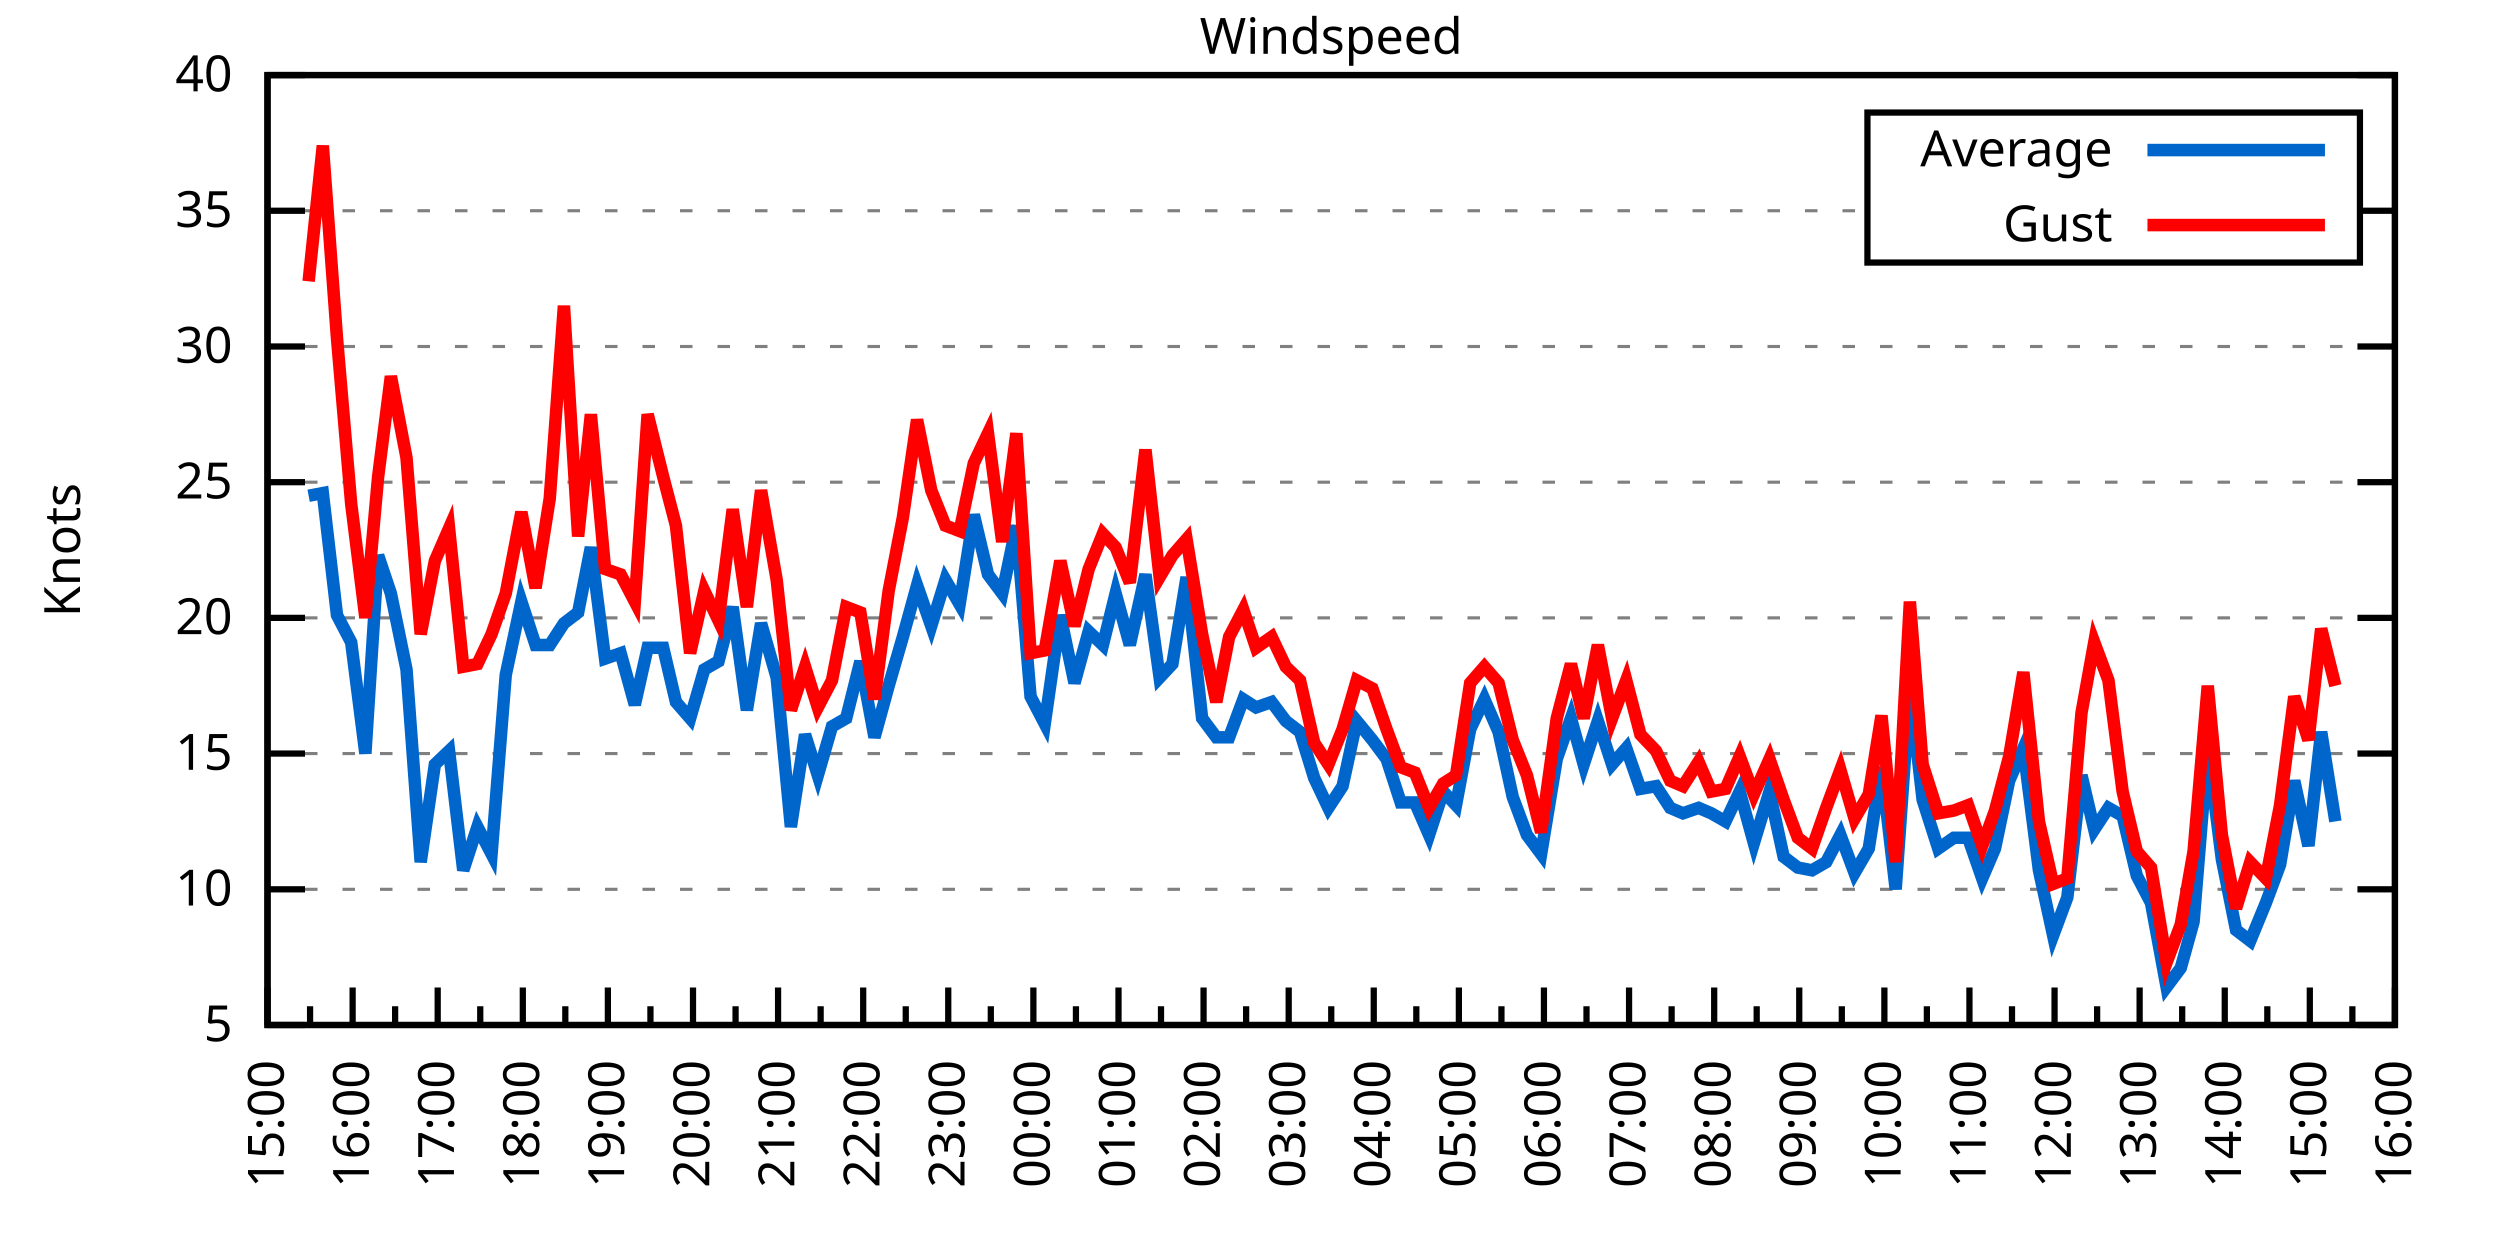
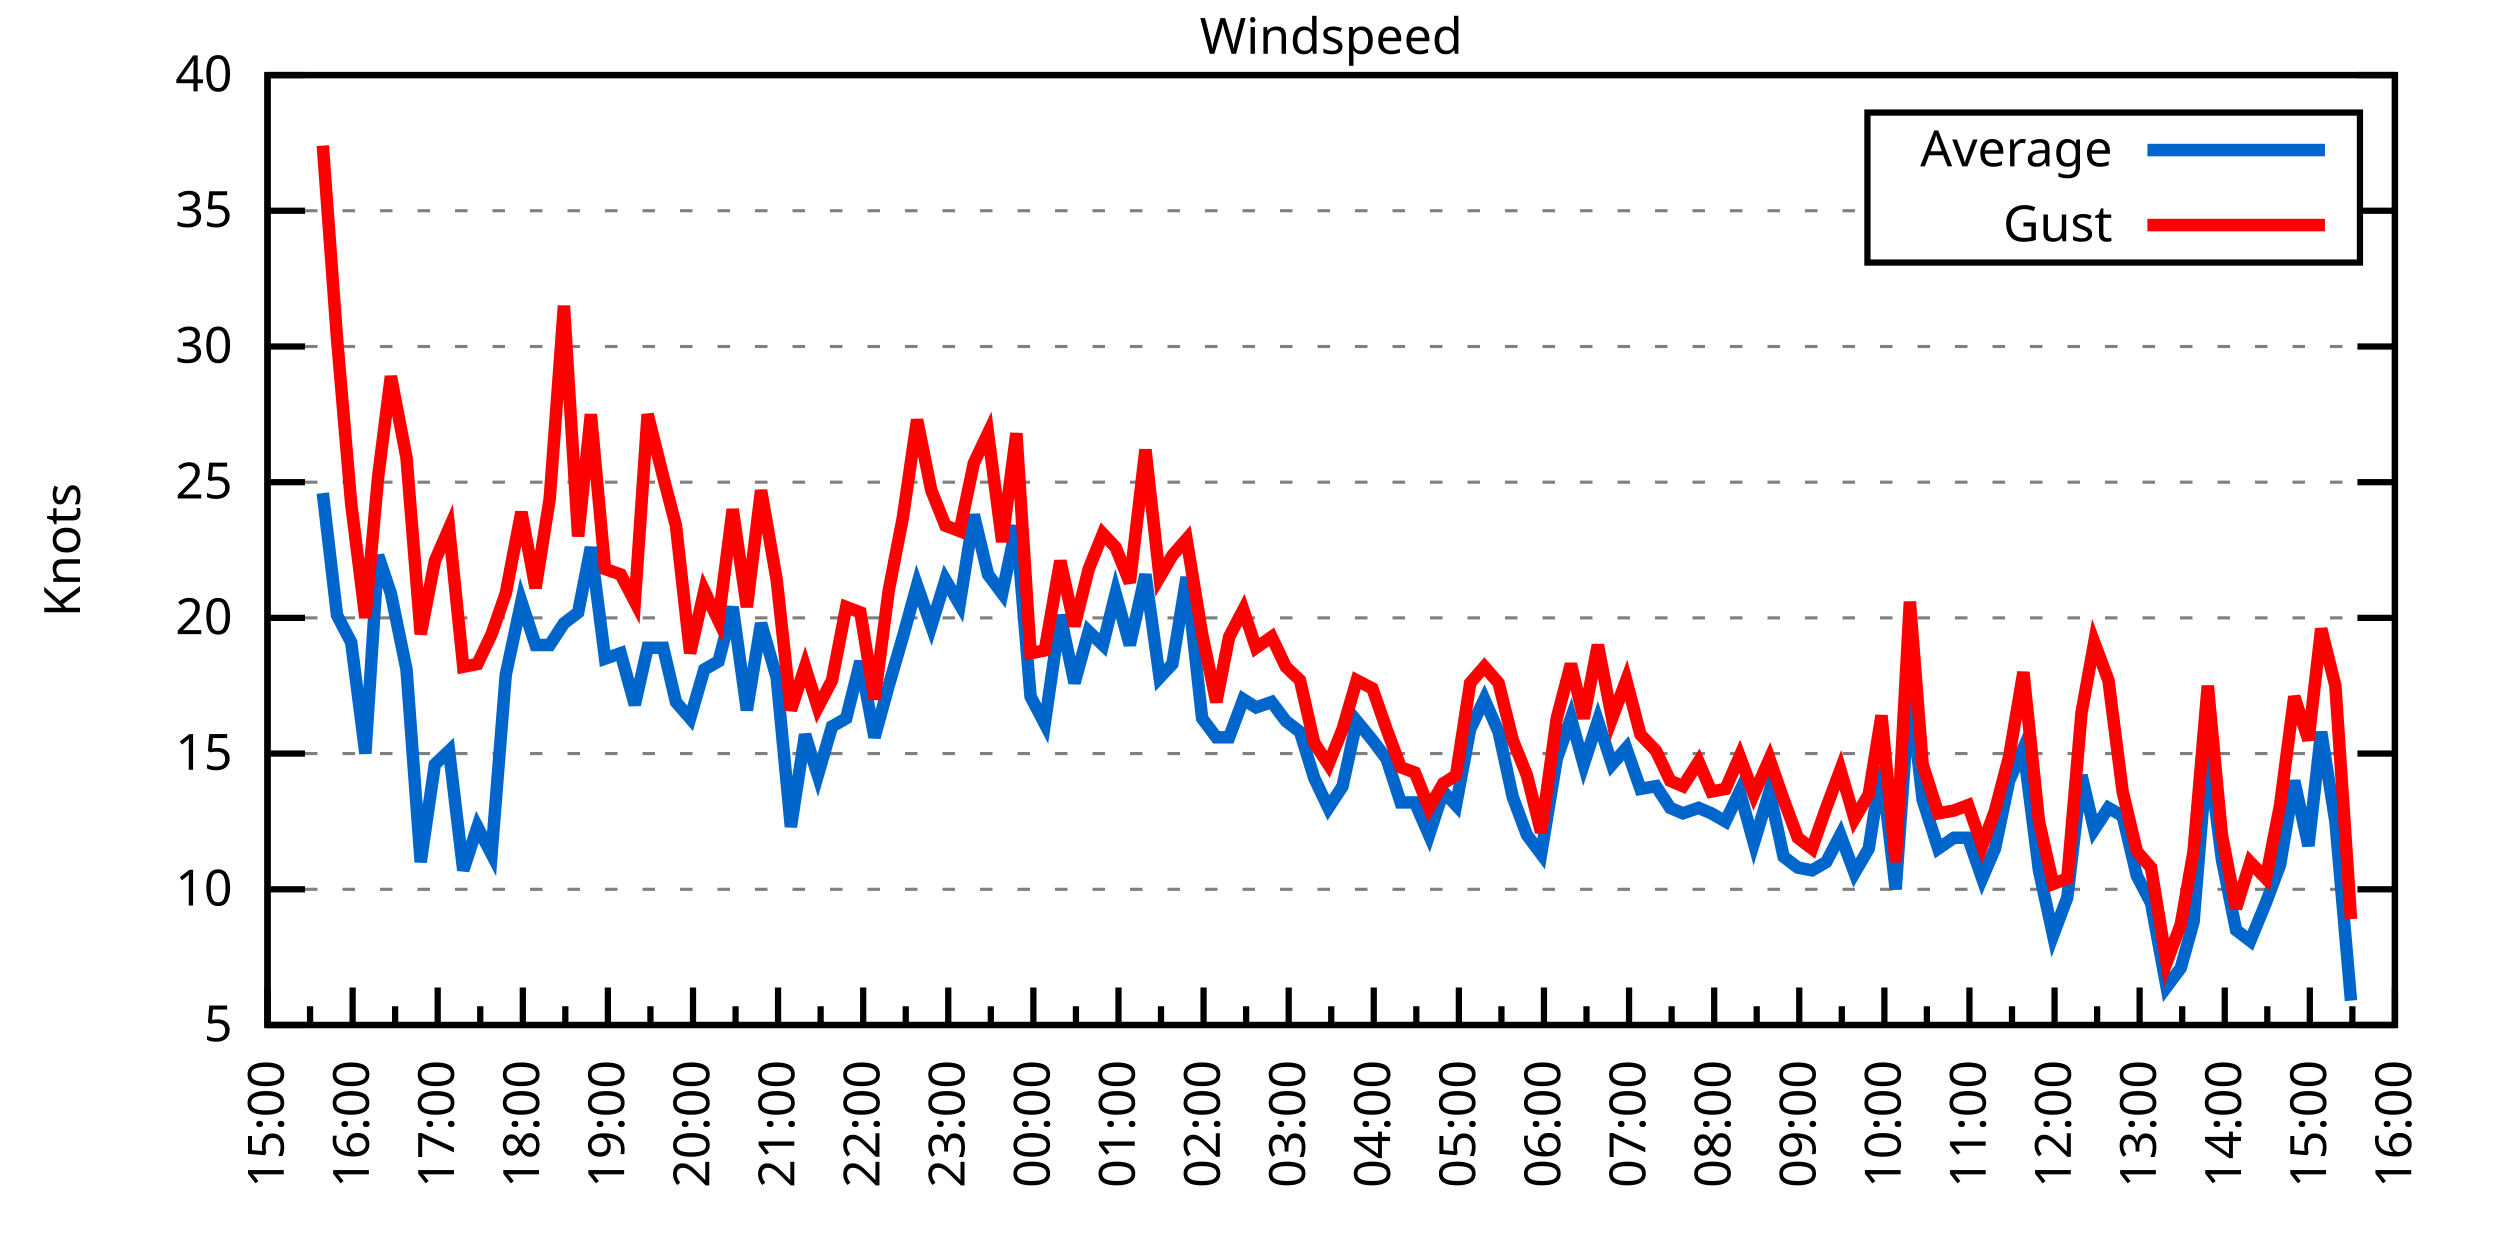
<svg xmlns="http://www.w3.org/2000/svg" xmlns:xlink="http://www.w3.org/1999/xlink" width="400" height="200" viewBox="0 0 400 200">
  <g id="gnuplot_canvas">
    <rect x="0" y="0" width="400" height="200" fill="none" />
    <defs>
      <circle id="gpDot" r="0.5" stroke-width="0.5" stroke="currentColor" />
      <path id="gpPt0" stroke-width="0.333" stroke="currentColor" d="M-1,0 h2 M0,-1 v2" />
      <path id="gpPt1" stroke-width="0.333" stroke="currentColor" d="M-1,-1 L1,1 M1,-1 L-1,1" />
      <path id="gpPt2" stroke-width="0.333" stroke="currentColor" d="M-1,0 L1,0 M0,-1 L0,1 M-1,-1 L1,1 M-1,1 L1,-1" />
      <rect id="gpPt3" stroke-width="0.333" stroke="currentColor" x="-1" y="-1" width="2" height="2" />
      <rect id="gpPt4" stroke-width="0.333" stroke="currentColor" fill="currentColor" x="-1" y="-1" width="2" height="2" />
      <circle id="gpPt5" stroke-width="0.333" stroke="currentColor" cx="0" cy="0" r="1" />
      <use xlink:href="#gpPt5" id="gpPt6" fill="currentColor" stroke="none" />
      <path id="gpPt7" stroke-width="0.333" stroke="currentColor" d="M0,-1.33 L-1.33,0.67 L1.33,0.67 z" />
      <use xlink:href="#gpPt7" id="gpPt8" fill="currentColor" stroke="none" />
      <use xlink:href="#gpPt7" id="gpPt9" stroke="currentColor" transform="rotate(180)" />
      <use xlink:href="#gpPt9" id="gpPt10" fill="currentColor" stroke="none" />
      <use xlink:href="#gpPt3" id="gpPt11" stroke="currentColor" transform="rotate(45)" />
      <use xlink:href="#gpPt11" id="gpPt12" fill="currentColor" stroke="none" />
      <path id="gpPt13" stroke-width="0.333" stroke="currentColor" d="M0,1.330 L1.265,0.411 L0.782,-1.067 L-0.782,-1.076 L-1.265,0.411 z" />
      <use xlink:href="#gpPt13" id="gpPt14" fill="currentColor" stroke="none" />
      <filter id="textbox" filterUnits="objectBoundingBox" x="0" y="0" height="1" width="1">
        <feFlood flood-color="white" flood-opacity="1" result="bgnd" />
        <feComposite in="SourceGraphic" in2="bgnd" operator="atop" />
      </filter>
      <filter id="greybox" filterUnits="objectBoundingBox" x="0" y="0" height="1" width="1">
        <feFlood flood-color="lightgrey" flood-opacity="1" result="grey" />
        <feComposite in="SourceGraphic" in2="grey" operator="atop" />
      </filter>
    </defs>
    <g fill="none" color="white" stroke="currentColor" stroke-width="1.00" stroke-linecap="butt" stroke-linejoin="miter">
</g>
    <g fill="none" color="black" stroke="currentColor" stroke-width="1.00" stroke-linecap="butt" stroke-linejoin="miter">
      <g stroke="none" shape-rendering="crispEdges">
        <polygon fill="rgb(255, 255, 255)" points="42.80,164.00 383.18,164.00 383.18,12.02 42.80,12.02 " />
      </g>
    </g>
    <g fill="none" color="black" stroke="currentColor" stroke-width="1.00" stroke-linecap="butt" stroke-linejoin="miter">
</g>
    <g fill="none" color="black" stroke="black" stroke-width="0.50" stroke-linecap="butt" stroke-linejoin="miter">
</g>
    <g fill="none" color="gray" stroke="currentColor" stroke-width="0.50" stroke-linecap="butt" stroke-linejoin="miter">
      <path stroke="gray" stroke-dasharray="2,4" class="gridline" d="M42.80,164.00 L383.19,164.00  " />
    </g>
    <g fill="none" color="gray" stroke="gray" stroke-width="1.00" stroke-linecap="butt" stroke-linejoin="miter">
</g>
    <g fill="none" color="black" stroke="currentColor" stroke-width="1.00" stroke-linecap="butt" stroke-linejoin="miter">
      <path stroke="black" d="M42.80,164.00 L48.80,164.00 M383.19,164.00 L377.19,164.00  " />
      <g transform="translate(37.20,166.60)" stroke="none" fill="black" font-family="Sans" font-size="8.00" text-anchor="end">
        <text>
          <tspan font-family="Sans"> 5</tspan>
        </text>
      </g>
    </g>
    <g fill="none" color="black" stroke="currentColor" stroke-width="1.00" stroke-linecap="butt" stroke-linejoin="miter">
</g>
    <g fill="none" color="black" stroke="black" stroke-width="0.50" stroke-linecap="butt" stroke-linejoin="miter">
</g>
    <g fill="none" color="gray" stroke="currentColor" stroke-width="0.50" stroke-linecap="butt" stroke-linejoin="miter">
      <path stroke="gray" stroke-dasharray="2,4" class="gridline" d="M42.80,142.29 L383.19,142.29  " />
    </g>
    <g fill="none" color="gray" stroke="gray" stroke-width="1.00" stroke-linecap="butt" stroke-linejoin="miter">
</g>
    <g fill="none" color="black" stroke="currentColor" stroke-width="1.00" stroke-linecap="butt" stroke-linejoin="miter">
      <path stroke="black" d="M42.80,142.29 L48.80,142.29 M383.19,142.29 L377.19,142.29  " />
      <g transform="translate(37.20,144.89)" stroke="none" fill="black" font-family="Sans" font-size="8.00" text-anchor="end">
        <text>
          <tspan font-family="Sans"> 10</tspan>
        </text>
      </g>
    </g>
    <g fill="none" color="black" stroke="currentColor" stroke-width="1.00" stroke-linecap="butt" stroke-linejoin="miter">
</g>
    <g fill="none" color="black" stroke="black" stroke-width="0.50" stroke-linecap="butt" stroke-linejoin="miter">
</g>
    <g fill="none" color="gray" stroke="currentColor" stroke-width="0.50" stroke-linecap="butt" stroke-linejoin="miter">
      <path stroke="gray" stroke-dasharray="2,4" class="gridline" d="M42.80,120.57 L383.19,120.57  " />
    </g>
    <g fill="none" color="gray" stroke="gray" stroke-width="1.00" stroke-linecap="butt" stroke-linejoin="miter">
</g>
    <g fill="none" color="black" stroke="currentColor" stroke-width="1.00" stroke-linecap="butt" stroke-linejoin="miter">
      <path stroke="black" d="M42.80,120.57 L48.80,120.57 M383.19,120.57 L377.19,120.57  " />
      <g transform="translate(37.20,123.17)" stroke="none" fill="black" font-family="Sans" font-size="8.00" text-anchor="end">
        <text>
          <tspan font-family="Sans"> 15</tspan>
        </text>
      </g>
    </g>
    <g fill="none" color="black" stroke="currentColor" stroke-width="1.00" stroke-linecap="butt" stroke-linejoin="miter">
</g>
    <g fill="none" color="black" stroke="black" stroke-width="0.50" stroke-linecap="butt" stroke-linejoin="miter">
</g>
    <g fill="none" color="gray" stroke="currentColor" stroke-width="0.50" stroke-linecap="butt" stroke-linejoin="miter">
      <path stroke="gray" stroke-dasharray="2,4" class="gridline" d="M42.80,98.86 L383.19,98.86  " />
    </g>
    <g fill="none" color="gray" stroke="gray" stroke-width="1.00" stroke-linecap="butt" stroke-linejoin="miter">
</g>
    <g fill="none" color="black" stroke="currentColor" stroke-width="1.00" stroke-linecap="butt" stroke-linejoin="miter">
      <path stroke="black" d="M42.80,98.86 L48.80,98.86 M383.19,98.86 L377.19,98.86  " />
      <g transform="translate(37.20,101.46)" stroke="none" fill="black" font-family="Sans" font-size="8.00" text-anchor="end">
        <text>
          <tspan font-family="Sans"> 20</tspan>
        </text>
      </g>
    </g>
    <g fill="none" color="black" stroke="currentColor" stroke-width="1.00" stroke-linecap="butt" stroke-linejoin="miter">
</g>
    <g fill="none" color="black" stroke="black" stroke-width="0.50" stroke-linecap="butt" stroke-linejoin="miter">
</g>
    <g fill="none" color="gray" stroke="currentColor" stroke-width="0.50" stroke-linecap="butt" stroke-linejoin="miter">
      <path stroke="gray" stroke-dasharray="2,4" class="gridline" d="M42.80,77.15 L383.19,77.15  " />
    </g>
    <g fill="none" color="gray" stroke="gray" stroke-width="1.00" stroke-linecap="butt" stroke-linejoin="miter">
</g>
    <g fill="none" color="black" stroke="currentColor" stroke-width="1.00" stroke-linecap="butt" stroke-linejoin="miter">
      <path stroke="black" d="M42.80,77.15 L48.80,77.15 M383.19,77.15 L377.19,77.15  " />
      <g transform="translate(37.20,79.75)" stroke="none" fill="black" font-family="Sans" font-size="8.00" text-anchor="end">
        <text>
          <tspan font-family="Sans"> 25</tspan>
        </text>
      </g>
    </g>
    <g fill="none" color="black" stroke="currentColor" stroke-width="1.00" stroke-linecap="butt" stroke-linejoin="miter">
</g>
    <g fill="none" color="black" stroke="black" stroke-width="0.50" stroke-linecap="butt" stroke-linejoin="miter">
</g>
    <g fill="none" color="gray" stroke="currentColor" stroke-width="0.50" stroke-linecap="butt" stroke-linejoin="miter">
      <path stroke="gray" stroke-dasharray="2,4" class="gridline" d="M42.80,55.44 L383.19,55.44  " />
    </g>
    <g fill="none" color="gray" stroke="gray" stroke-width="1.00" stroke-linecap="butt" stroke-linejoin="miter">
</g>
    <g fill="none" color="black" stroke="currentColor" stroke-width="1.00" stroke-linecap="butt" stroke-linejoin="miter">
      <path stroke="black" d="M42.80,55.44 L48.80,55.44 M383.19,55.44 L377.19,55.44  " />
      <g transform="translate(37.20,58.04)" stroke="none" fill="black" font-family="Sans" font-size="8.00" text-anchor="end">
        <text>
          <tspan font-family="Sans"> 30</tspan>
        </text>
      </g>
    </g>
    <g fill="none" color="black" stroke="currentColor" stroke-width="1.00" stroke-linecap="butt" stroke-linejoin="miter">
</g>
    <g fill="none" color="black" stroke="black" stroke-width="0.50" stroke-linecap="butt" stroke-linejoin="miter">
</g>
    <g fill="none" color="gray" stroke="currentColor" stroke-width="0.50" stroke-linecap="butt" stroke-linejoin="miter">
      <path stroke="gray" stroke-dasharray="2,4" class="gridline" d="M42.80,33.72 L298.79,33.72 M377.59,33.72 L383.19,33.72  " />
    </g>
    <g fill="none" color="gray" stroke="gray" stroke-width="1.00" stroke-linecap="butt" stroke-linejoin="miter">
</g>
    <g fill="none" color="black" stroke="currentColor" stroke-width="1.00" stroke-linecap="butt" stroke-linejoin="miter">
      <path stroke="black" d="M42.80,33.72 L48.80,33.72 M383.19,33.72 L377.19,33.72  " />
      <g transform="translate(37.20,36.32)" stroke="none" fill="black" font-family="Sans" font-size="8.00" text-anchor="end">
        <text>
          <tspan font-family="Sans"> 35</tspan>
        </text>
      </g>
    </g>
    <g fill="none" color="black" stroke="currentColor" stroke-width="1.00" stroke-linecap="butt" stroke-linejoin="miter">
</g>
    <g fill="none" color="black" stroke="black" stroke-width="0.50" stroke-linecap="butt" stroke-linejoin="miter">
</g>
    <g fill="none" color="gray" stroke="currentColor" stroke-width="0.50" stroke-linecap="butt" stroke-linejoin="miter">
      <path stroke="gray" stroke-dasharray="2,4" class="gridline" d="M42.80,12.01 L383.19,12.01  " />
    </g>
    <g fill="none" color="gray" stroke="gray" stroke-width="1.00" stroke-linecap="butt" stroke-linejoin="miter">
</g>
    <g fill="none" color="black" stroke="currentColor" stroke-width="1.00" stroke-linecap="butt" stroke-linejoin="miter">
      <path stroke="black" d="M42.80,12.01 L48.80,12.01 M383.19,12.01 L377.19,12.01  " />
      <g transform="translate(37.20,14.61)" stroke="none" fill="black" font-family="Sans" font-size="8.00" text-anchor="end">
        <text>
          <tspan font-family="Sans"> 40</tspan>
        </text>
      </g>
    </g>
    <g fill="none" color="black" stroke="currentColor" stroke-width="1.00" stroke-linecap="butt" stroke-linejoin="miter">
      <path stroke="black" d="M42.80,164.00 L42.80,158.00  " />
      <g transform="translate(45.40,169.60) rotate(270)" stroke="none" fill="black" font-family="Sans" font-size="8.00" text-anchor="end">
        <text>
          <tspan font-family="Sans">15:00</tspan>
        </text>
      </g>
    </g>
    <g fill="none" color="black" stroke="currentColor" stroke-width="1.00" stroke-linecap="butt" stroke-linejoin="miter">
      <path stroke="black" d="M49.61,164.00 L49.61,161.00 M56.42,164.00 L56.42,158.00  " />
      <g transform="translate(59.02,169.60) rotate(270)" stroke="none" fill="black" font-family="Sans" font-size="8.00" text-anchor="end">
        <text>
          <tspan font-family="Sans">16:00</tspan>
        </text>
      </g>
    </g>
    <g fill="none" color="black" stroke="currentColor" stroke-width="1.00" stroke-linecap="butt" stroke-linejoin="miter">
      <path stroke="black" d="M63.22,164.00 L63.22,161.00 M70.03,164.00 L70.03,158.00  " />
      <g transform="translate(72.63,169.60) rotate(270)" stroke="none" fill="black" font-family="Sans" font-size="8.00" text-anchor="end">
        <text>
          <tspan font-family="Sans">17:00</tspan>
        </text>
      </g>
    </g>
    <g fill="none" color="black" stroke="currentColor" stroke-width="1.00" stroke-linecap="butt" stroke-linejoin="miter">
      <path stroke="black" d="M76.84,164.00 L76.84,161.00 M83.65,164.00 L83.65,158.00  " />
      <g transform="translate(86.25,169.60) rotate(270)" stroke="none" fill="black" font-family="Sans" font-size="8.00" text-anchor="end">
        <text>
          <tspan font-family="Sans">18:00</tspan>
        </text>
      </g>
    </g>
    <g fill="none" color="black" stroke="currentColor" stroke-width="1.00" stroke-linecap="butt" stroke-linejoin="miter">
      <path stroke="black" d="M90.45,164.00 L90.45,161.00 M97.26,164.00 L97.26,158.00  " />
      <g transform="translate(99.86,169.60) rotate(270)" stroke="none" fill="black" font-family="Sans" font-size="8.00" text-anchor="end">
        <text>
          <tspan font-family="Sans">19:00</tspan>
        </text>
      </g>
    </g>
    <g fill="none" color="black" stroke="currentColor" stroke-width="1.00" stroke-linecap="butt" stroke-linejoin="miter">
      <path stroke="black" d="M104.07,164.00 L104.07,161.00 M110.88,164.00 L110.88,158.00  " />
      <g transform="translate(113.48,169.60) rotate(270)" stroke="none" fill="black" font-family="Sans" font-size="8.00" text-anchor="end">
        <text>
          <tspan font-family="Sans">20:00</tspan>
        </text>
      </g>
    </g>
    <g fill="none" color="black" stroke="currentColor" stroke-width="1.00" stroke-linecap="butt" stroke-linejoin="miter">
      <path stroke="black" d="M117.69,164.00 L117.69,161.00 M124.49,164.00 L124.49,158.00  " />
      <g transform="translate(127.09,169.60) rotate(270)" stroke="none" fill="black" font-family="Sans" font-size="8.00" text-anchor="end">
        <text>
          <tspan font-family="Sans">21:00</tspan>
        </text>
      </g>
    </g>
    <g fill="none" color="black" stroke="currentColor" stroke-width="1.00" stroke-linecap="butt" stroke-linejoin="miter">
      <path stroke="black" d="M131.30,164.00 L131.30,161.00 M138.11,164.00 L138.11,158.00  " />
      <g transform="translate(140.71,169.60) rotate(270)" stroke="none" fill="black" font-family="Sans" font-size="8.00" text-anchor="end">
        <text>
          <tspan font-family="Sans">22:00</tspan>
        </text>
      </g>
    </g>
    <g fill="none" color="black" stroke="currentColor" stroke-width="1.00" stroke-linecap="butt" stroke-linejoin="miter">
      <path stroke="black" d="M144.92,164.00 L144.92,161.00 M151.72,164.00 L151.72,158.00  " />
      <g transform="translate(154.32,169.60) rotate(270)" stroke="none" fill="black" font-family="Sans" font-size="8.00" text-anchor="end">
        <text>
          <tspan font-family="Sans">23:00</tspan>
        </text>
      </g>
    </g>
    <g fill="none" color="black" stroke="currentColor" stroke-width="1.00" stroke-linecap="butt" stroke-linejoin="miter">
      <path stroke="black" d="M158.53,164.00 L158.53,161.00 M165.34,164.00 L165.34,158.00  " />
      <g transform="translate(167.94,169.60) rotate(270)" stroke="none" fill="black" font-family="Sans" font-size="8.00" text-anchor="end">
        <text>
          <tspan font-family="Sans">00:00</tspan>
        </text>
      </g>
    </g>
    <g fill="none" color="black" stroke="currentColor" stroke-width="1.00" stroke-linecap="butt" stroke-linejoin="miter">
      <path stroke="black" d="M172.15,164.00 L172.15,161.00 M178.96,164.00 L178.96,158.00  " />
      <g transform="translate(181.56,169.60) rotate(270)" stroke="none" fill="black" font-family="Sans" font-size="8.00" text-anchor="end">
        <text>
          <tspan font-family="Sans">01:00</tspan>
        </text>
      </g>
    </g>
    <g fill="none" color="black" stroke="currentColor" stroke-width="1.00" stroke-linecap="butt" stroke-linejoin="miter">
      <path stroke="black" d="M185.76,164.00 L185.76,161.00 M192.57,164.00 L192.57,158.00  " />
      <g transform="translate(195.17,169.60) rotate(270)" stroke="none" fill="black" font-family="Sans" font-size="8.00" text-anchor="end">
        <text>
          <tspan font-family="Sans">02:00</tspan>
        </text>
      </g>
    </g>
    <g fill="none" color="black" stroke="currentColor" stroke-width="1.00" stroke-linecap="butt" stroke-linejoin="miter">
      <path stroke="black" d="M199.38,164.00 L199.38,161.00 M206.19,164.00 L206.19,158.00  " />
      <g transform="translate(208.79,169.60) rotate(270)" stroke="none" fill="black" font-family="Sans" font-size="8.00" text-anchor="end">
        <text>
          <tspan font-family="Sans">03:00</tspan>
        </text>
      </g>
    </g>
    <g fill="none" color="black" stroke="currentColor" stroke-width="1.00" stroke-linecap="butt" stroke-linejoin="miter">
      <path stroke="black" d="M213.00,164.00 L213.00,161.00 M219.80,164.00 L219.80,158.00  " />
      <g transform="translate(222.40,169.60) rotate(270)" stroke="none" fill="black" font-family="Sans" font-size="8.00" text-anchor="end">
        <text>
          <tspan font-family="Sans">04:00</tspan>
        </text>
      </g>
    </g>
    <g fill="none" color="black" stroke="currentColor" stroke-width="1.00" stroke-linecap="butt" stroke-linejoin="miter">
      <path stroke="black" d="M226.61,164.00 L226.61,161.00 M233.42,164.00 L233.42,158.00  " />
      <g transform="translate(236.02,169.60) rotate(270)" stroke="none" fill="black" font-family="Sans" font-size="8.00" text-anchor="end">
        <text>
          <tspan font-family="Sans">05:00</tspan>
        </text>
      </g>
    </g>
    <g fill="none" color="black" stroke="currentColor" stroke-width="1.00" stroke-linecap="butt" stroke-linejoin="miter">
      <path stroke="black" d="M240.23,164.00 L240.23,161.00 M247.03,164.00 L247.03,158.00  " />
      <g transform="translate(249.63,169.60) rotate(270)" stroke="none" fill="black" font-family="Sans" font-size="8.00" text-anchor="end">
        <text>
          <tspan font-family="Sans">06:00</tspan>
        </text>
      </g>
    </g>
    <g fill="none" color="black" stroke="currentColor" stroke-width="1.00" stroke-linecap="butt" stroke-linejoin="miter">
      <path stroke="black" d="M253.84,164.00 L253.84,161.00 M260.65,164.00 L260.65,158.00  " />
      <g transform="translate(263.25,169.60) rotate(270)" stroke="none" fill="black" font-family="Sans" font-size="8.00" text-anchor="end">
        <text>
          <tspan font-family="Sans">07:00</tspan>
        </text>
      </g>
    </g>
    <g fill="none" color="black" stroke="currentColor" stroke-width="1.00" stroke-linecap="butt" stroke-linejoin="miter">
      <path stroke="black" d="M267.46,164.00 L267.46,161.00 M274.27,164.00 L274.27,158.00  " />
      <g transform="translate(276.87,169.60) rotate(270)" stroke="none" fill="black" font-family="Sans" font-size="8.00" text-anchor="end">
        <text>
          <tspan font-family="Sans">08:00</tspan>
        </text>
      </g>
    </g>
    <g fill="none" color="black" stroke="currentColor" stroke-width="1.00" stroke-linecap="butt" stroke-linejoin="miter">
      <path stroke="black" d="M281.07,164.00 L281.07,161.00 M287.88,164.00 L287.88,158.00  " />
      <g transform="translate(290.48,169.60) rotate(270)" stroke="none" fill="black" font-family="Sans" font-size="8.00" text-anchor="end">
        <text>
          <tspan font-family="Sans">09:00</tspan>
        </text>
      </g>
    </g>
    <g fill="none" color="black" stroke="currentColor" stroke-width="1.00" stroke-linecap="butt" stroke-linejoin="miter">
      <path stroke="black" d="M294.69,164.00 L294.69,161.00 M301.50,164.00 L301.50,158.00  " />
      <g transform="translate(304.10,169.60) rotate(270)" stroke="none" fill="black" font-family="Sans" font-size="8.00" text-anchor="end">
        <text>
          <tspan font-family="Sans">10:00</tspan>
        </text>
      </g>
    </g>
    <g fill="none" color="black" stroke="currentColor" stroke-width="1.00" stroke-linecap="butt" stroke-linejoin="miter">
      <path stroke="black" d="M308.30,164.00 L308.30,161.00 M315.11,164.00 L315.11,158.00  " />
      <g transform="translate(317.71,169.60) rotate(270)" stroke="none" fill="black" font-family="Sans" font-size="8.00" text-anchor="end">
        <text>
          <tspan font-family="Sans">11:00</tspan>
        </text>
      </g>
    </g>
    <g fill="none" color="black" stroke="currentColor" stroke-width="1.00" stroke-linecap="butt" stroke-linejoin="miter">
      <path stroke="black" d="M321.92,164.00 L321.92,161.00 M328.73,164.00 L328.73,158.00  " />
      <g transform="translate(331.33,169.60) rotate(270)" stroke="none" fill="black" font-family="Sans" font-size="8.00" text-anchor="end">
        <text>
          <tspan font-family="Sans">12:00</tspan>
        </text>
      </g>
    </g>
    <g fill="none" color="black" stroke="currentColor" stroke-width="1.00" stroke-linecap="butt" stroke-linejoin="miter">
      <path stroke="black" d="M335.54,164.00 L335.54,161.00 M342.34,164.00 L342.34,158.00  " />
      <g transform="translate(344.94,169.60) rotate(270)" stroke="none" fill="black" font-family="Sans" font-size="8.00" text-anchor="end">
        <text>
          <tspan font-family="Sans">13:00</tspan>
        </text>
      </g>
    </g>
    <g fill="none" color="black" stroke="currentColor" stroke-width="1.00" stroke-linecap="butt" stroke-linejoin="miter">
      <path stroke="black" d="M349.15,164.00 L349.15,161.00 M355.96,164.00 L355.96,158.00  " />
      <g transform="translate(358.56,169.60) rotate(270)" stroke="none" fill="black" font-family="Sans" font-size="8.00" text-anchor="end">
        <text>
          <tspan font-family="Sans">14:00</tspan>
        </text>
      </g>
    </g>
    <g fill="none" color="black" stroke="currentColor" stroke-width="1.00" stroke-linecap="butt" stroke-linejoin="miter">
      <path stroke="black" d="M362.77,164.00 L362.77,161.00 M369.57,164.00 L369.57,158.00  " />
      <g transform="translate(372.17,169.60) rotate(270)" stroke="none" fill="black" font-family="Sans" font-size="8.00" text-anchor="end">
        <text>
          <tspan font-family="Sans">15:00</tspan>
        </text>
      </g>
    </g>
    <g fill="none" color="black" stroke="currentColor" stroke-width="1.00" stroke-linecap="butt" stroke-linejoin="miter">
      <path stroke="black" d="M376.38,164.00 L376.38,161.00 M383.19,164.00 L383.19,158.00  " />
      <g transform="translate(385.79,169.60) rotate(270)" stroke="none" fill="black" font-family="Sans" font-size="8.00" text-anchor="end">
        <text>
          <tspan font-family="Sans">16:00</tspan>
        </text>
      </g>
    </g>
    <g fill="none" color="black" stroke="currentColor" stroke-width="1.00" stroke-linecap="butt" stroke-linejoin="miter">
</g>
    <g fill="none" color="black" stroke="currentColor" stroke-width="1.00" stroke-linecap="butt" stroke-linejoin="miter">
      <path stroke="black" d="M42.80,12.01 L42.80,164.00 L383.19,164.00 L383.19,12.01 L42.80,12.01 Z  " />
    </g>
    <g fill="none" color="black" stroke="currentColor" stroke-width="1.00" stroke-linecap="butt" stroke-linejoin="miter">
      <g transform="translate(12.80,88.01) rotate(270)" stroke="none" fill="black" font-family="Sans" font-size="8.00" text-anchor="middle">
        <text>
          <tspan font-family="Sans">Knots</tspan>
        </text>
      </g>
    </g>
    <g fill="none" color="black" stroke="currentColor" stroke-width="1.00" stroke-linecap="butt" stroke-linejoin="miter">
</g>
    <g fill="none" color="black" stroke="currentColor" stroke-width="1.00" stroke-linecap="butt" stroke-linejoin="miter">
      <path stroke="black" d="M298.79,42.01 L298.79,18.01 L377.59,18.01 L377.59,42.01 L298.79,42.01 Z  " />
    </g>
    <g id="Windspeed_plot_1">
      <g fill="none" color="white" stroke="black" stroke-width="2.00" stroke-linecap="butt" stroke-linejoin="miter">
</g>
      <g fill="none" color="black" stroke="currentColor" stroke-width="2.00" stroke-linecap="butt" stroke-linejoin="miter">
        <g transform="translate(337.99,26.61)" stroke="none" fill="black" font-family="Sans" font-size="8.00" text-anchor="end">
          <text>
            <tspan font-family="Sans">Average</tspan>
          </text>
        </g>
      </g>
      <g fill="none" color="black" stroke="currentColor" stroke-width="2.00" stroke-linecap="butt" stroke-linejoin="miter">
-         <path stroke="rgb(  0, 102, 204)" d="M343.59,24.01 L371.99,24.01 M49.38,79.32 L51.65,78.89 L53.92,98.43 L56.19,102.77 L58.46,120.57 L60.50,88.87   L62.54,94.95 L65.04,107.11 L67.31,137.94 L69.58,122.31 L71.85,120.14 L74.12,139.25 L76.39,132.30 L78.65,136.64   L80.92,107.98 L83.42,96.26 L85.69,103.20 L87.96,103.20 L90.23,99.73 L92.50,97.99 L94.54,87.57 L96.81,105.38   L99.30,104.51 L101.57,112.76 L103.62,103.64 L106.11,103.64 L108.15,112.32 L110.42,114.93 L112.69,107.11 L114.96,105.81   L117.23,97.12 L119.50,113.63 L121.77,99.73 L124.27,108.42 L126.54,132.30 L128.81,117.53 L130.85,124.05 L133.12,116.23   L135.39,114.93 L137.66,105.81 L139.92,117.97 L142.19,109.72 L144.46,101.90 L146.73,93.65 L149.00,100.16 L151.27,92.78   L153.54,96.69 L155.81,82.36 L158.08,91.91 L160.35,94.95 L162.62,84.10 L164.89,111.45 L167.16,115.80 L169.65,98.43   L171.92,109.28 L174.19,101.03 L176.46,103.20 L178.50,94.95 L180.77,103.20 L183.27,91.91 L185.54,108.42 L187.58,106.24   L189.85,92.35 L192.34,114.93 L194.61,117.97 L196.66,117.97 L198.93,111.89 L200.97,113.19 L203.46,112.32 L205.73,115.36   L208.00,117.10 L210.27,124.48 L212.54,129.26 L214.81,125.79 L217.08,115.36 L219.58,118.40 L221.85,121.44 L224.11,128.39   L226.38,128.39 L228.65,133.60 L230.92,126.65 L232.96,128.83 L235.23,116.67 L237.50,111.89 L239.77,117.10 L242.04,127.52   L244.31,133.60 L246.58,136.64 L249.08,121.44 L251.35,114.93 L253.39,122.31 L255.66,115.36 L257.93,122.31 L260.20,119.71   L262.47,126.22 L264.96,125.79 L267.23,129.26 L269.27,130.13 L271.77,129.26 L273.81,130.13 L276.08,131.43 L278.35,126.65   L280.62,134.90 L283.12,126.65 L285.38,137.08 L287.65,138.81 L289.92,139.25 L292.19,137.94 L294.46,133.60 L296.73,139.68   L299.00,135.77 L301.04,122.75 L303.31,142.29 L305.58,110.15 L307.62,127.96 L310.12,135.77 L312.62,134.04 L314.89,134.04   L317.15,140.55 L319.20,135.77 L321.47,124.92 L323.74,119.71 L326.23,139.25 L328.50,149.67 L330.77,143.59 L333.04,124.05   L335.08,132.73 L337.35,129.26 L339.62,130.56 L341.89,140.12 L344.16,144.46 L346.65,157.92 L348.92,154.88 L350.97,147.50   L353.24,119.71 L355.50,137.51 L357.77,148.80 L360.04,150.54 L362.54,144.46 L364.81,138.38 L367.08,124.92 L369.35,135.34   L371.39,117.10 L373.66,131.43  " />
+         <path stroke="rgb(  0, 102, 204)" d="M343.59,24.01 L371.99,24.01 M51.65,78.89 L53.92,98.43 L56.19,102.77 L58.46,120.57 L60.50,88.87 L62.54,94.95   L65.04,107.11 L67.31,137.94 L69.58,122.31 L71.85,120.14 L74.12,139.25 L76.39,132.30 L78.65,136.64 L80.92,107.98   L83.42,96.26 L85.69,103.20 L87.96,103.20 L90.23,99.73 L92.50,97.99 L94.54,87.57 L96.81,105.38 L99.30,104.51   L101.57,112.76 L103.62,103.64 L106.11,103.64 L108.15,112.32 L110.42,114.93 L112.69,107.11 L114.96,105.81 L117.23,97.12   L119.50,113.63 L121.77,99.73 L124.27,108.42 L126.54,132.30 L128.81,117.53 L130.85,124.05 L133.12,116.23 L135.39,114.93   L137.66,105.81 L139.92,117.97 L142.19,109.72 L144.46,101.90 L146.73,93.65 L149.00,100.16 L151.27,92.78 L153.54,96.69   L155.81,82.36 L158.08,91.91 L160.35,94.95 L162.62,84.10 L164.89,111.45 L167.16,115.80 L169.65,98.43 L171.92,109.28   L174.19,101.03 L176.46,103.20 L178.50,94.95 L180.77,103.20 L183.27,91.91 L185.54,108.42 L187.58,106.24 L189.85,92.35   L192.34,114.93 L194.61,117.97 L196.66,117.97 L198.93,111.89 L200.97,113.19 L203.46,112.32 L205.73,115.36 L208.00,117.10   L210.27,124.48 L212.54,129.26 L214.81,125.79 L217.08,115.36 L219.58,118.40 L221.85,121.44 L224.11,128.39 L226.38,128.39   L228.65,133.60 L230.92,126.65 L232.96,128.83 L235.23,116.67 L237.50,111.89 L239.77,117.10 L242.04,127.52 L244.31,133.60   L246.58,136.64 L249.08,121.44 L251.35,114.93 L253.39,122.31 L255.66,115.36 L257.93,122.31 L260.20,119.71 L262.47,126.22   L264.96,125.79 L267.23,129.26 L269.27,130.13 L271.77,129.26 L273.81,130.13 L276.08,131.43 L278.35,126.65 L280.62,134.90   L283.12,126.65 L285.38,137.08 L287.65,138.81 L289.92,139.25 L292.19,137.94 L294.46,133.60 L296.73,139.68 L299.00,135.77   L301.04,122.75 L303.31,142.29 L305.58,110.15 L307.62,127.96 L310.12,135.77 L312.62,134.04 L314.89,134.04 L317.15,140.55   L319.20,135.77 L321.47,124.92 L323.74,119.71 L326.23,139.25 L328.50,149.67 L330.77,143.59 L333.04,124.05 L335.08,132.73   L337.35,129.26 L339.62,130.56 L341.89,140.12 L344.16,144.46 L346.65,157.92 L348.92,154.88 L350.97,147.50 L353.24,119.71   L355.50,137.51 L357.77,148.80 L360.04,150.54 L362.54,144.46 L364.81,138.38 L367.08,124.92 L369.35,135.34 L371.39,117.10   L373.66,131.43 L376.16,160.09  " />
      </g>
    </g>
    <g id="Windspeed_plot_2">
      <g fill="none" color="black" stroke="currentColor" stroke-width="2.00" stroke-linecap="butt" stroke-linejoin="miter">
        <g transform="translate(337.99,38.61)" stroke="none" fill="black" font-family="Sans" font-size="8.00" text-anchor="end">
          <text>
            <tspan font-family="Sans">Gust</tspan>
          </text>
        </g>
      </g>
      <g fill="none" color="black" stroke="currentColor" stroke-width="2.00" stroke-linecap="butt" stroke-linejoin="miter">
-         <path stroke="rgb(255,   0,   0)" d="M343.59,36.01 L371.99,36.01 M49.38,45.01 L51.65,23.30 L53.92,54.13 L56.19,80.62 L58.46,98.86 L60.50,76.28   L62.54,60.21 L65.04,73.24 L67.31,101.47 L69.58,89.74 L71.85,84.53 L74.12,106.68 L76.39,106.24 L78.65,101.47   L80.92,94.95 L83.42,81.93 L85.69,94.08 L87.96,79.75 L90.23,48.92 L92.50,85.83 L94.54,66.29 L96.81,91.04   L99.30,91.91 L101.57,96.26 L103.62,66.29 L106.11,76.28 L108.15,84.10 L110.42,104.51 L112.69,94.52 L114.96,99.30   L117.23,81.49 L119.50,97.12 L121.77,78.45 L124.27,92.78 L126.54,113.63 L128.81,106.68 L130.85,113.19 L133.12,108.85   L135.39,97.12 L137.66,97.99 L139.92,111.89 L142.19,94.52 L144.46,82.79 L146.73,67.16 L149.00,78.45 L151.27,84.10   L153.54,84.97 L155.81,74.11 L158.08,69.33 L160.35,86.70 L162.62,69.33 L164.89,104.51 L167.16,104.07 L169.65,89.74   L171.92,100.16 L174.19,91.04 L176.46,85.40 L178.50,87.57 L180.77,93.22 L183.27,71.94 L185.54,92.35 L187.58,88.87   L189.85,86.27 L192.34,101.47 L194.61,112.32 L196.66,101.90 L198.93,97.56 L200.97,103.64 L203.46,101.90 L205.73,106.68   L208.00,108.85 L210.27,118.84 L212.54,122.31 L214.81,116.67 L217.08,108.85 L219.58,110.15 L221.85,116.67 L224.11,122.75   L226.38,123.61 L228.65,129.26 L230.92,125.35 L232.96,124.05 L235.23,109.28 L237.50,106.68 L239.77,109.28 L242.04,118.40   L244.31,124.05 L246.58,133.17 L249.08,114.93 L251.35,106.24 L253.39,114.93 L255.66,103.20 L257.93,114.93 L260.20,108.85   L262.47,117.53 L264.96,120.14 L267.23,124.92 L269.27,125.79 L271.77,121.88 L273.81,126.65 L276.08,126.22 L278.35,121.01   L280.62,127.09 L283.12,121.44 L285.38,127.96 L287.65,134.04 L289.92,135.77 L292.19,129.26 L294.46,123.18 L296.73,131.00   L299.00,127.09 L301.04,114.49 L303.31,137.94 L305.58,96.26 L307.62,122.31 L310.12,130.13 L312.62,129.69 L314.89,128.83   L317.15,135.34 L319.20,129.69 L321.47,121.01 L323.74,107.55 L326.23,131.43 L328.50,141.42 L330.77,140.55 L333.04,114.06   L335.08,102.77 L337.35,108.85 L339.62,126.65 L341.89,136.21 L344.16,138.81 L346.65,154.01 L348.92,147.93 L350.97,136.21   L353.24,109.72 L355.50,133.60 L357.77,145.33 L360.04,137.94 L362.54,140.55 L364.81,128.83 L367.08,111.45 L369.35,118.40   L371.39,100.60 L373.66,109.72  " />
+         <path stroke="rgb(255,   0,   0)" d="M343.59,36.01 L371.99,36.01 M51.65,23.30 L53.92,54.13 L56.19,80.62 L58.46,98.86 L60.50,76.28 L62.54,60.21   L65.04,73.24 L67.31,101.47 L69.58,89.74 L71.85,84.53 L74.12,106.68 L76.39,106.24 L78.65,101.47 L80.92,94.95   L83.42,81.93 L85.69,94.08 L87.96,79.75 L90.23,48.92 L92.50,85.83 L94.54,66.29 L96.81,91.04 L99.30,91.91   L101.57,96.26 L103.62,66.29 L106.11,76.28 L108.15,84.10 L110.42,104.51 L112.69,94.52 L114.96,99.30 L117.23,81.49   L119.50,97.12 L121.77,78.45 L124.27,92.78 L126.54,113.63 L128.81,106.68 L130.85,113.19 L133.12,108.85 L135.39,97.12   L137.66,97.99 L139.92,111.89 L142.19,94.52 L144.46,82.79 L146.73,67.16 L149.00,78.45 L151.27,84.10 L153.54,84.97   L155.81,74.11 L158.08,69.33 L160.35,86.70 L162.62,69.33 L164.89,104.51 L167.16,104.07 L169.65,89.74 L171.92,100.16   L174.19,91.04 L176.46,85.40 L178.50,87.57 L180.77,93.22 L183.27,71.94 L185.54,92.35 L187.58,88.87 L189.85,86.27   L192.34,101.47 L194.61,112.32 L196.66,101.90 L198.93,97.56 L200.97,103.64 L203.46,101.90 L205.73,106.68 L208.00,108.85   L210.27,118.84 L212.54,122.31 L214.81,116.67 L217.08,108.85 L219.58,110.15 L221.85,116.67 L224.11,122.75 L226.38,123.61   L228.65,129.26 L230.92,125.35 L232.96,124.05 L235.23,109.28 L237.50,106.68 L239.77,109.28 L242.04,118.40 L244.31,124.05   L246.58,133.17 L249.08,114.93 L251.35,106.24 L253.39,114.93 L255.66,103.20 L257.93,114.93 L260.20,108.85 L262.47,117.53   L264.96,120.14 L267.23,124.92 L269.27,125.79 L271.77,121.88 L273.81,126.65 L276.08,126.22 L278.35,121.01 L280.62,127.09   L283.12,121.44 L285.38,127.96 L287.65,134.04 L289.92,135.77 L292.19,129.26 L294.46,123.18 L296.73,131.00 L299.00,127.09   L301.04,114.49 L303.31,137.94 L305.58,96.26 L307.62,122.31 L310.12,130.13 L312.62,129.69 L314.89,128.83 L317.15,135.34   L319.20,129.69 L321.47,121.01 L323.74,107.55 L326.23,131.43 L328.50,141.42 L330.77,140.55 L333.04,114.06 L335.08,102.77   L337.35,108.85 L339.62,126.65 L341.89,136.21 L344.16,138.81 L346.65,154.01 L348.92,147.93 L350.97,136.21 L353.24,109.72   L355.50,133.60 L357.77,145.33 L360.04,137.94 L362.54,140.55 L364.81,128.83 L367.08,111.45 L369.35,118.40 L371.39,100.60   L373.66,109.72 L376.16,147.06  " />
      </g>
    </g>
    <g fill="none" color="black" stroke="currentColor" stroke-width="2.00" stroke-linecap="butt" stroke-linejoin="miter">
</g>
    <g fill="none" color="black" stroke="black" stroke-width="1.00" stroke-linecap="butt" stroke-linejoin="miter">
</g>
    <g fill="none" color="black" stroke="currentColor" stroke-width="1.00" stroke-linecap="butt" stroke-linejoin="miter">
      <path stroke="black" d="M42.80,12.01 L42.80,164.00 L383.19,164.00 L383.19,12.01 L42.80,12.01 Z  " />
    </g>
    <g fill="none" color="black" stroke="currentColor" stroke-width="1.00" stroke-linecap="butt" stroke-linejoin="miter">
      <g transform="translate(212.99,8.61)" stroke="none" fill="black" font-family="Sans" font-size="8.00" text-anchor="middle">
        <text>
          <tspan font-family="Sans">Windspeed</tspan>
        </text>
      </g>
    </g>
    <g fill="none" color="black" stroke="currentColor" stroke-width="1.00" stroke-linecap="butt" stroke-linejoin="miter">
</g>
  </g>
</svg>
